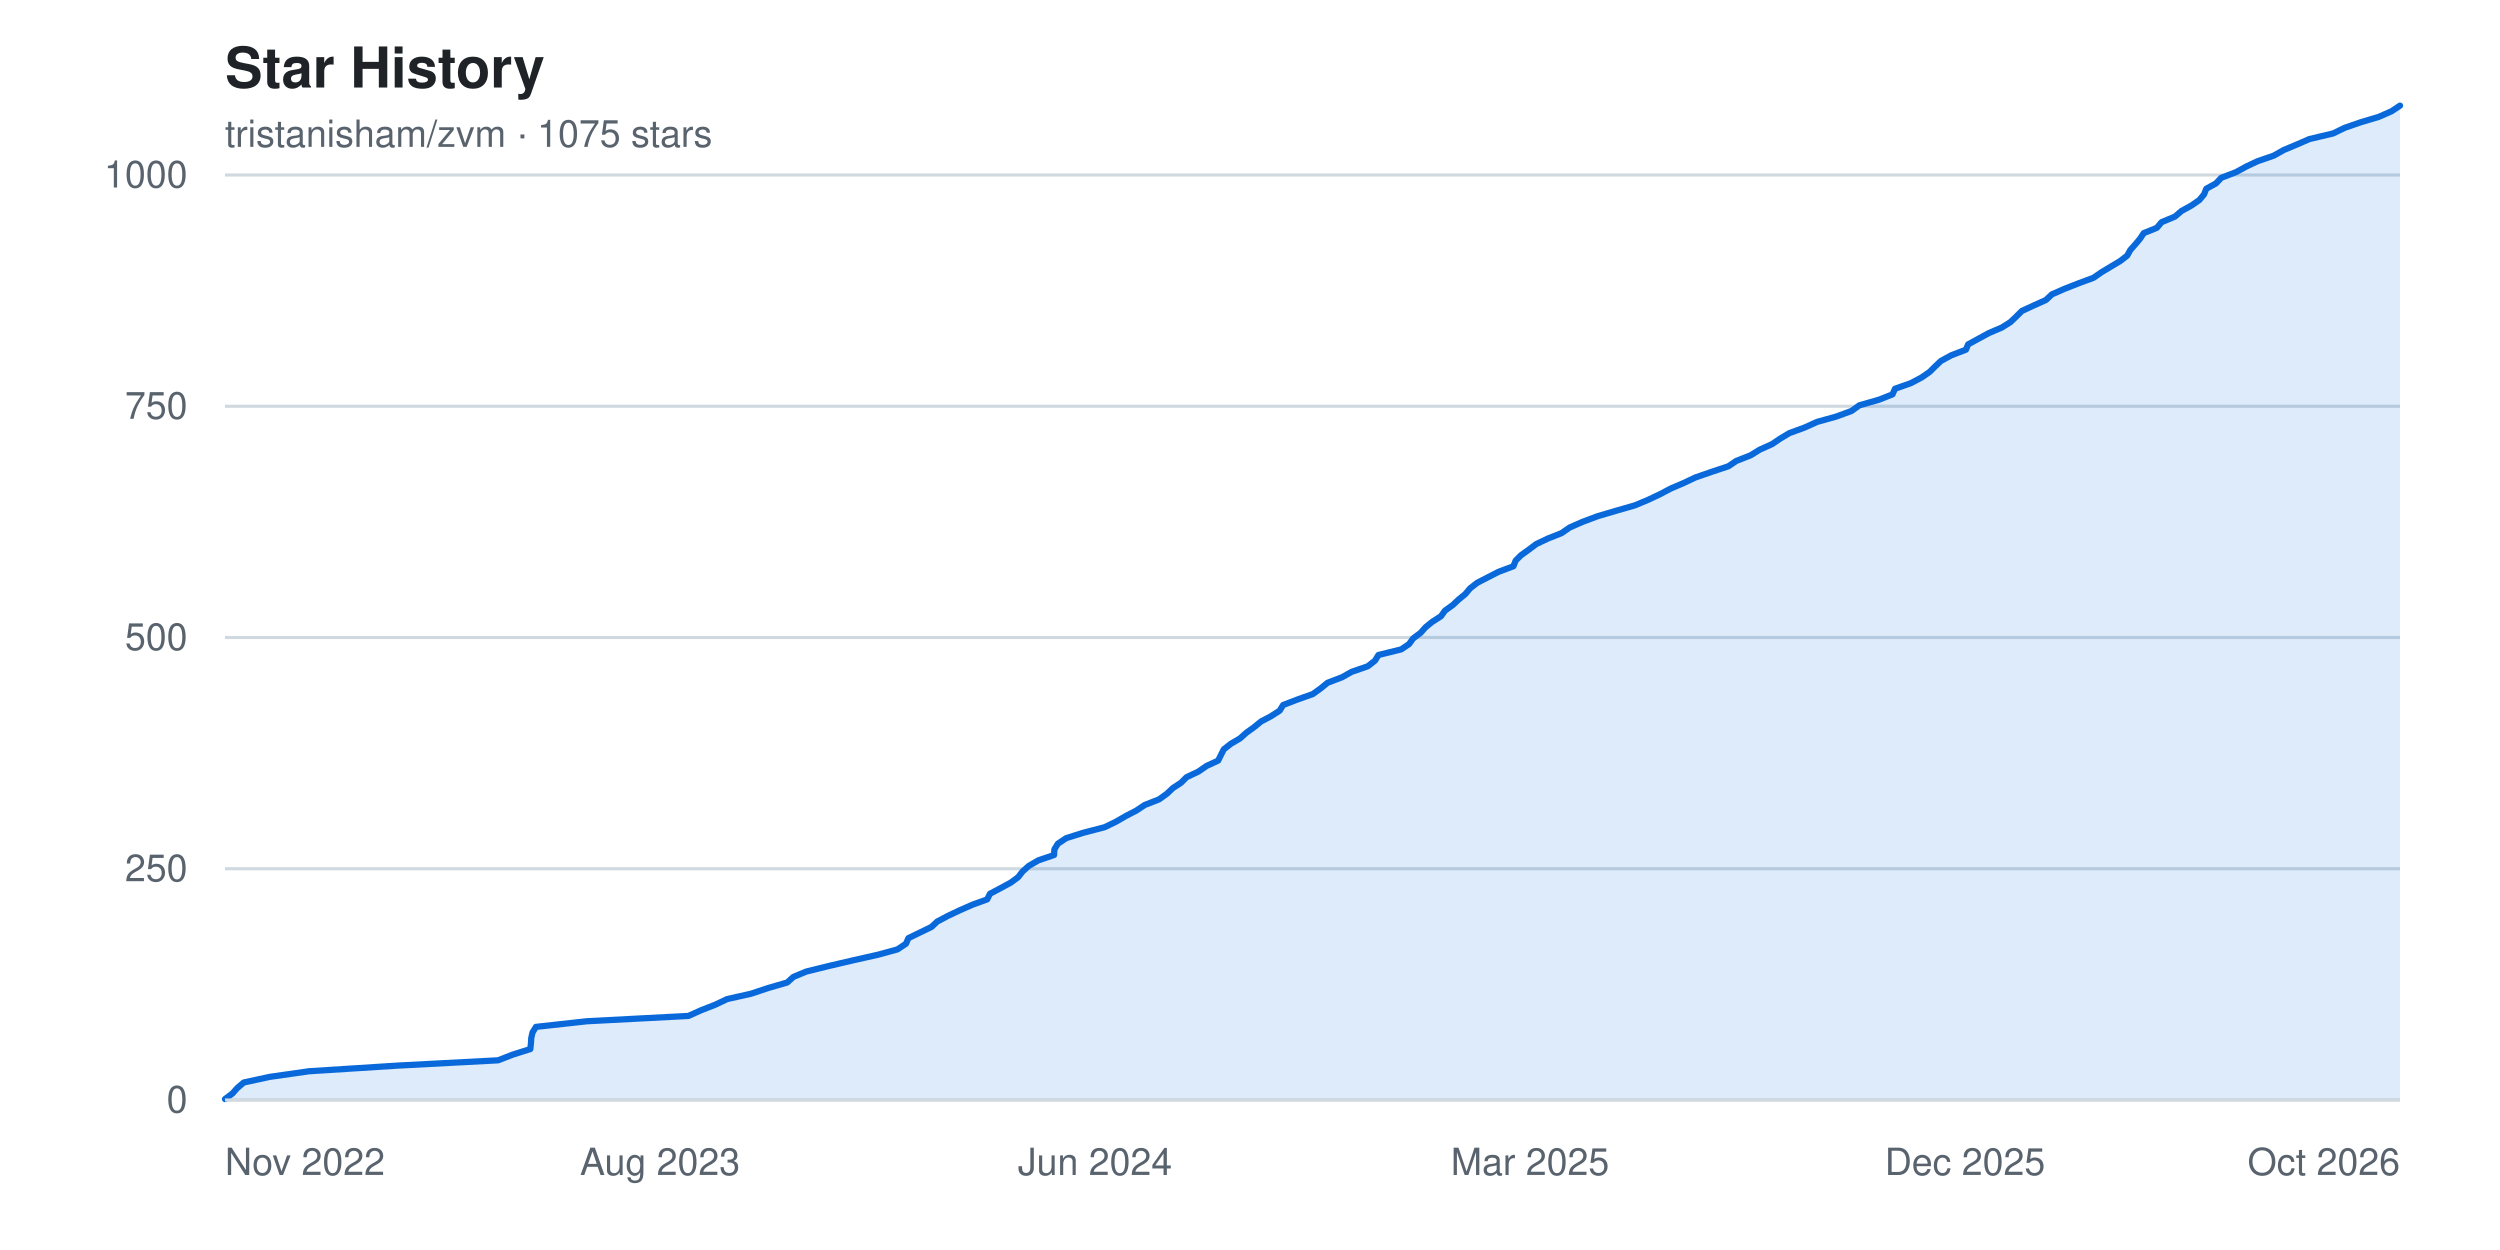
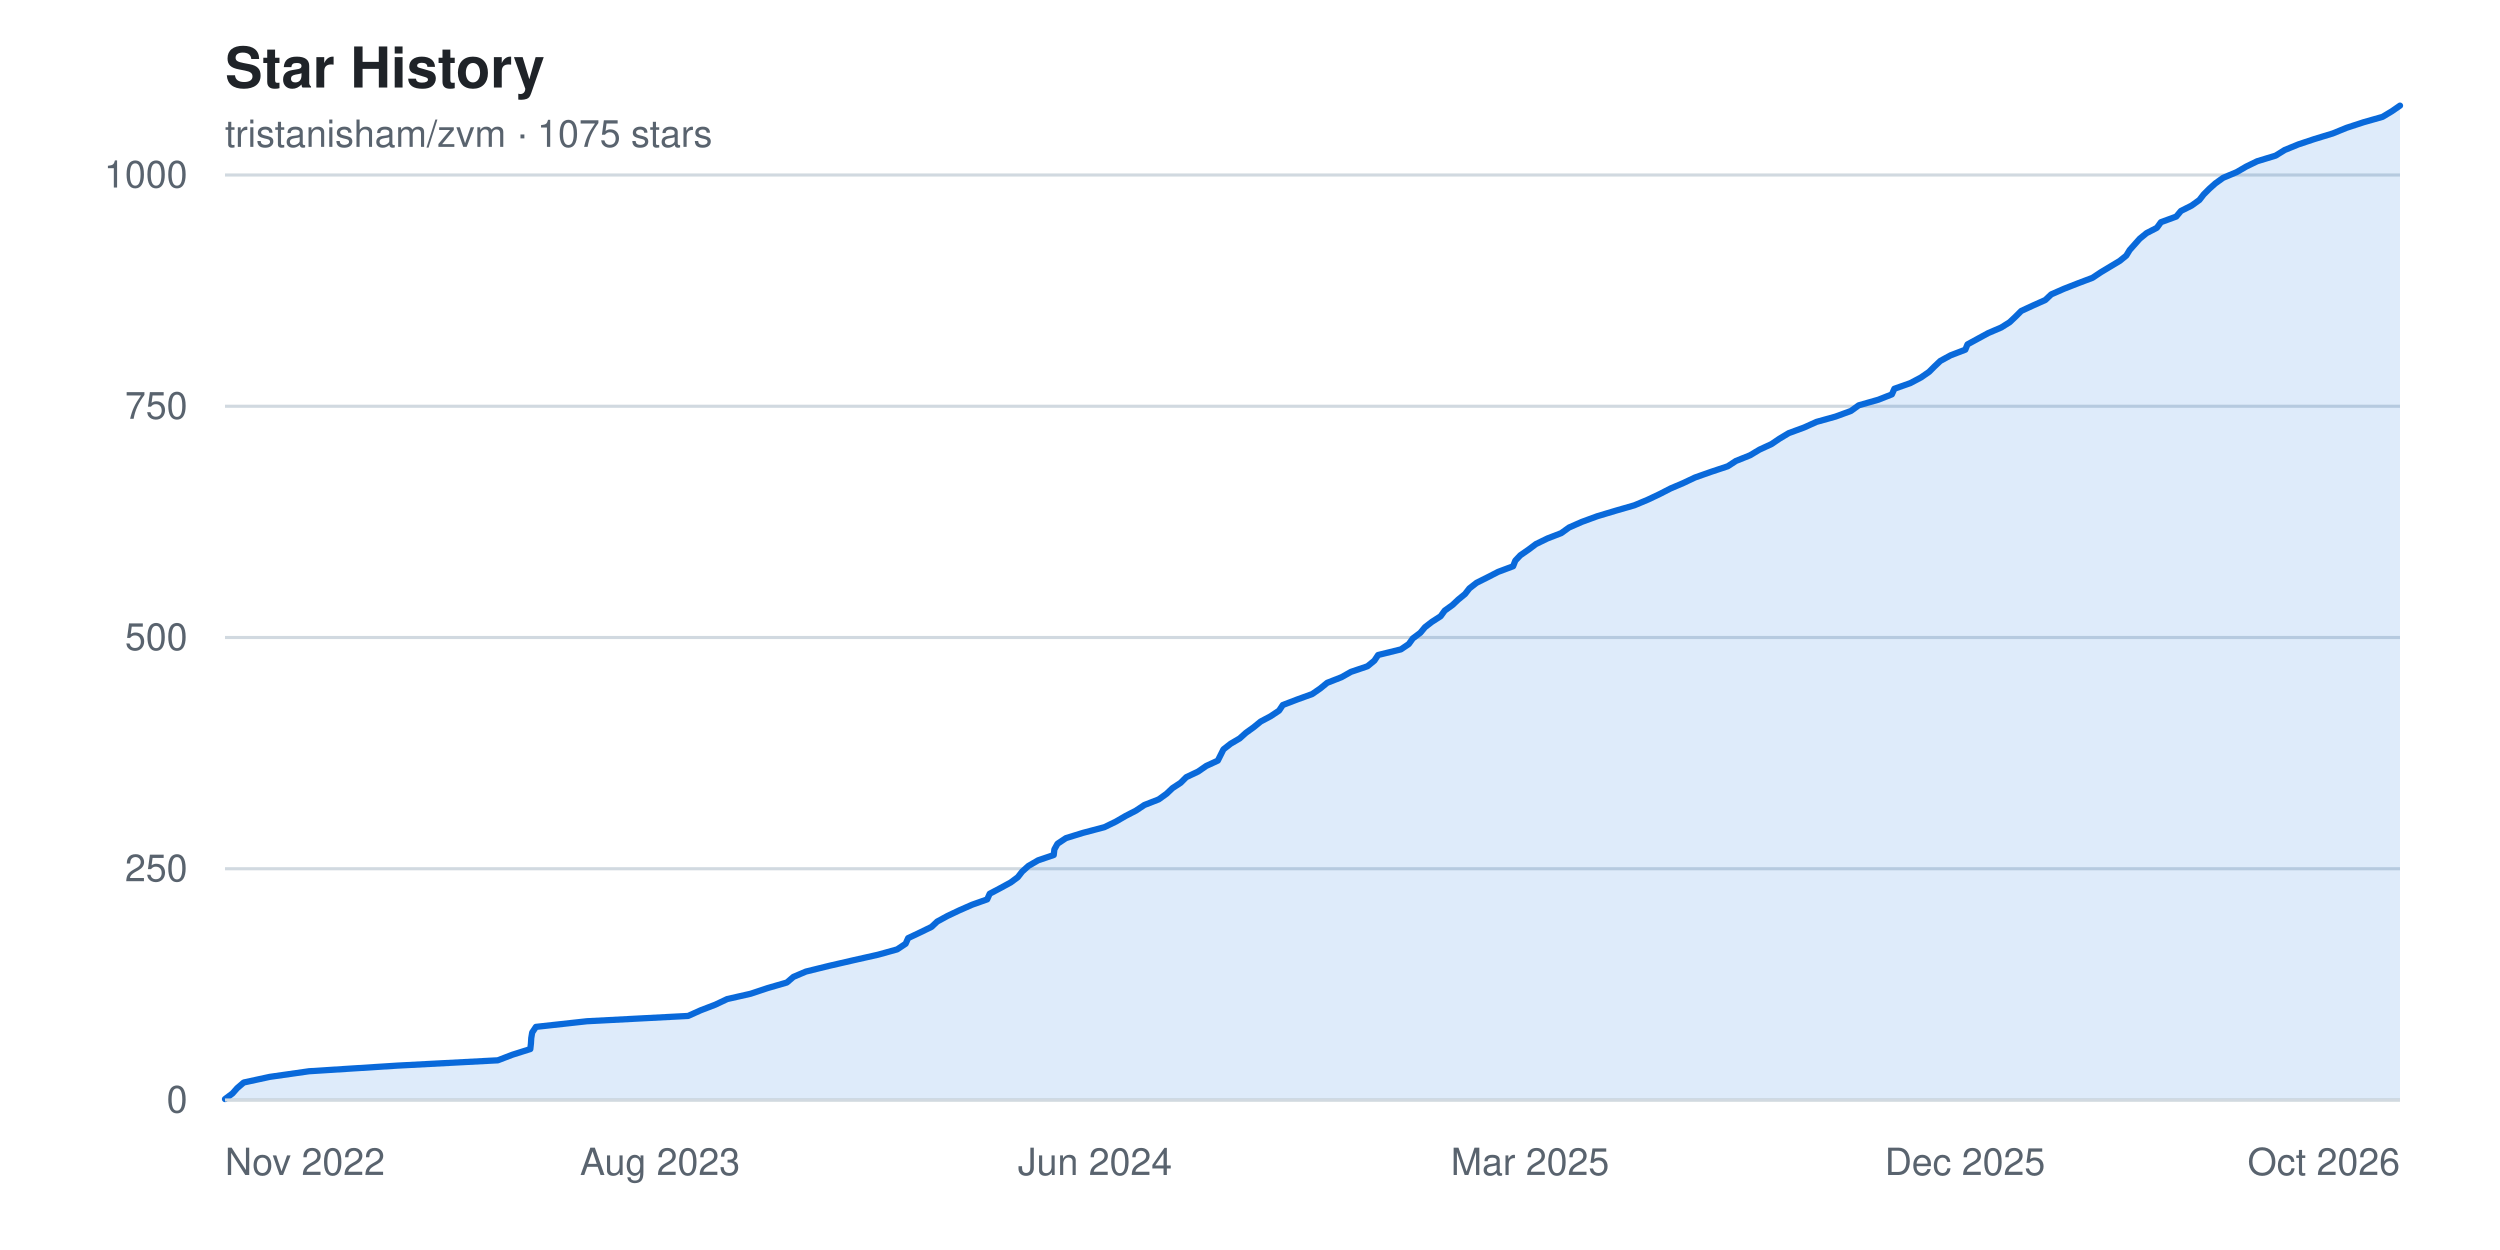
<svg xmlns="http://www.w3.org/2000/svg" width="800" height="400" viewBox="0 0 800 400" font-family="-apple-system, BlinkMacSystemFont, 'Segoe UI', Helvetica, Arial, sans-serif" role="img" aria-label="Star history chart for tristanisham/zvm">
  <rect width="800" height="400" fill="#ffffff" />
  <text x="72" y="28" fill="#1f2328" font-size="18" font-weight="600">Star History</text>
  <text x="72" y="47" fill="#59636e" font-size="12">tristanisham/zvm · 1075 stars</text>
  <g>
    <line x1="72" y1="352.0" x2="768" y2="352.0" stroke="#d1d9e0" stroke-width="1" />
    <text x="60" y="352.0" fill="#59636e" font-size="12" text-anchor="end" dominant-baseline="middle">0</text>
    <line x1="72" y1="278.0" x2="768" y2="278.0" stroke="#d1d9e0" stroke-width="1" />
    <text x="60" y="278.0" fill="#59636e" font-size="12" text-anchor="end" dominant-baseline="middle">250</text>
    <line x1="72" y1="204.0" x2="768" y2="204.0" stroke="#d1d9e0" stroke-width="1" />
    <text x="60" y="204.0" fill="#59636e" font-size="12" text-anchor="end" dominant-baseline="middle">500</text>
    <line x1="72" y1="130.0" x2="768" y2="130.0" stroke="#d1d9e0" stroke-width="1" />
    <text x="60" y="130.0" fill="#59636e" font-size="12" text-anchor="end" dominant-baseline="middle">750</text>
    <line x1="72" y1="56.0" x2="768" y2="56.0" stroke="#d1d9e0" stroke-width="1" />
    <text x="60" y="56.0" fill="#59636e" font-size="12" text-anchor="end" dominant-baseline="middle">1000</text>
  </g>
-   <path d="M 72.0,352.0 L 72.0 351.7 L 74.4 349.9 L 75.9 348.2 L 78.0 346.4 L 86.3 344.6 L 98.9 342.8 L 127.1 341.0 L 159.4 339.3 L 164.0 337.5 L 169.7 335.7 L 169.9 333.9 L 170.0 332.2 L 170.4 330.4 L 171.5 328.6 L 187.8 326.8 L 220.3 325.1 L 224.3 323.3 L 228.9 321.5 L 232.7 319.7 L 240.3 318.0 L 245.7 316.2 L 251.9 314.4 L 253.9 312.6 L 258.0 310.9 L 265.3 309.1 L 273.0 307.3 L 281.0 305.5 L 287.2 303.8 L 289.9 302.0 L 290.7 300.2 L 294.4 298.4 L 298.1 296.6 L 299.9 294.9 L 303.3 293.1 L 307.1 291.3 L 311.2 289.5 L 315.9 287.8 L 316.8 286.0 L 320.2 284.2 L 323.5 282.4 L 325.8 280.7 L 327.2 278.9 L 329.2 277.1 L 332.3 275.3 L 337.3 273.6 L 337.4 271.8 L 338.5 270.0 L 341.2 268.2 L 346.6 266.5 L 353.5 264.7 L 357.2 262.9 L 360.3 261.1 L 363.6 259.4 L 366.3 257.6 L 370.9 255.8 L 373.4 254.0 L 375.3 252.2 L 377.9 250.5 L 379.7 248.7 L 383.5 246.9 L 386.1 245.1 L 389.8 243.4 L 390.7 241.6 L 391.6 239.8 L 393.9 238.0 L 396.8 236.3 L 398.8 234.5 L 401.3 232.7 L 403.5 230.9 L 406.7 229.2 L 409.5 227.4 L 410.6 225.6 L 415.3 223.8 L 420.1 222.1 L 422.6 220.3 L 424.8 218.5 L 429.5 216.7 L 432.5 215.0 L 437.7 213.2 L 440.0 211.4 L 441.1 209.6 L 448.4 207.8 L 450.9 206.1 L 452.2 204.3 L 454.6 202.5 L 456.2 200.7 L 458.3 199.0 L 461.1 197.2 L 462.4 195.4 L 464.9 193.6 L 466.7 191.9 L 468.9 190.1 L 470.4 188.3 L 472.7 186.5 L 476.0 184.8 L 479.5 183.0 L 484.3 181.2 L 485.0 179.4 L 486.7 177.7 L 489.2 175.9 L 491.6 174.1 L 495.4 172.3 L 499.7 170.6 L 502.3 168.8 L 506.4 167.0 L 511.2 165.2 L 517.3 163.4 L 523.2 161.7 L 527.5 159.9 L 531.3 158.1 L 534.7 156.3 L 538.7 154.6 L 542.5 152.8 L 547.7 151.0 L 553.1 149.2 L 555.6 147.5 L 560.2 145.7 L 563.1 143.9 L 567.1 142.1 L 569.6 140.4 L 572.6 138.6 L 577.5 136.8 L 581.5 135.0 L 587.6 133.3 L 592.5 131.5 L 595.0 129.7 L 601.3 127.9 L 605.6 126.2 L 606.4 124.4 L 611.5 122.6 L 614.9 120.8 L 617.5 119.0 L 619.2 117.3 L 621.1 115.5 L 624.4 113.7 L 629.1 111.9 L 629.8 110.2 L 633.1 108.4 L 636.4 106.6 L 640.6 104.8 L 643.3 103.1 L 645.2 101.3 L 647.0 99.5 L 650.9 97.7 L 654.7 96.0 L 656.6 94.2 L 660.7 92.4 L 665.3 90.6 L 669.9 88.9 L 672.5 87.1 L 675.5 85.3 L 678.5 83.5 L 680.7 81.8 L 681.7 80.0 L 683.3 78.2 L 684.8 76.4 L 686.0 74.6 L 690.2 72.9 L 691.7 71.1 L 696.0 69.3 L 698.1 67.5 L 701.2 65.8 L 703.8 64.0 L 705.3 62.2 L 706.0 60.4 L 709.1 58.7 L 710.8 56.9 L 715.5 55.1 L 718.8 53.3 L 722.4 51.6 L 727.6 49.8 L 730.8 48.0 L 735.1 46.2 L 739.0 44.5 L 746.6 42.7 L 750.3 40.9 L 755.5 39.1 L 761.2 37.4 L 765.3 35.6 L 768.0 33.8 L 768.0,352.0 Z" fill="#0969da22" />
-   <polyline points="72.0,351.7 74.4,349.9 75.9,348.2 78.0,346.4 86.3,344.6 98.9,342.8 127.1,341.0 159.4,339.3 164.0,337.5 169.7,335.7 169.9,333.9 170.0,332.2 170.4,330.4 171.5,328.6 187.8,326.8 220.3,325.1 224.3,323.3 228.9,321.5 232.7,319.7 240.3,318.0 245.7,316.2 251.9,314.4 253.9,312.6 258.0,310.9 265.3,309.1 273.0,307.3 281.0,305.5 287.2,303.8 289.9,302.0 290.7,300.2 294.4,298.4 298.1,296.6 299.9,294.9 303.3,293.1 307.1,291.3 311.2,289.5 315.9,287.8 316.8,286.0 320.2,284.2 323.5,282.4 325.8,280.7 327.2,278.9 329.2,277.1 332.3,275.3 337.3,273.6 337.4,271.8 338.5,270.0 341.2,268.2 346.6,266.5 353.5,264.7 357.2,262.9 360.3,261.1 363.6,259.4 366.3,257.6 370.9,255.8 373.4,254.0 375.3,252.2 377.9,250.5 379.7,248.7 383.5,246.9 386.1,245.1 389.8,243.4 390.7,241.6 391.6,239.8 393.9,238.0 396.8,236.3 398.8,234.5 401.3,232.7 403.5,230.9 406.7,229.2 409.5,227.4 410.6,225.6 415.3,223.8 420.1,222.1 422.6,220.3 424.8,218.5 429.5,216.7 432.5,215.0 437.7,213.2 440.0,211.4 441.1,209.6 448.4,207.8 450.9,206.1 452.2,204.3 454.6,202.5 456.2,200.7 458.3,199.0 461.1,197.2 462.4,195.4 464.9,193.6 466.7,191.9 468.9,190.1 470.4,188.3 472.7,186.5 476.0,184.8 479.5,183.0 484.3,181.2 485.0,179.4 486.7,177.7 489.2,175.9 491.6,174.1 495.4,172.3 499.7,170.6 502.3,168.8 506.4,167.0 511.2,165.2 517.3,163.4 523.2,161.7 527.5,159.9 531.3,158.1 534.7,156.3 538.7,154.6 542.5,152.8 547.7,151.0 553.1,149.2 555.6,147.5 560.2,145.7 563.1,143.9 567.1,142.1 569.6,140.4 572.6,138.6 577.5,136.8 581.5,135.0 587.6,133.3 592.5,131.5 595.0,129.7 601.3,127.9 605.6,126.2 606.4,124.4 611.5,122.6 614.9,120.8 617.5,119.0 619.2,117.3 621.1,115.5 624.4,113.7 629.1,111.9 629.8,110.2 633.1,108.4 636.4,106.6 640.6,104.8 643.3,103.1 645.2,101.3 647.0,99.5 650.9,97.7 654.7,96.0 656.6,94.2 660.7,92.4 665.3,90.6 669.9,88.9 672.5,87.1 675.5,85.3 678.5,83.5 680.7,81.8 681.7,80.0 683.3,78.2 684.8,76.4 686.0,74.6 690.2,72.9 691.7,71.1 696.0,69.3 698.1,67.5 701.2,65.8 703.8,64.0 705.3,62.2 706.0,60.4 709.1,58.7 710.8,56.9 715.5,55.1 718.8,53.3 722.4,51.6 727.6,49.8 730.8,48.0 735.1,46.2 739.0,44.5 746.6,42.7 750.3,40.9 755.5,39.1 761.2,37.4 765.3,35.6 768.0,33.8" fill="none" stroke="#0969da" stroke-width="2" stroke-linejoin="round" stroke-linecap="round" />
+   <path d="M 72.0,352.0 L 72.0 351.7 L 74.4 349.9 L 75.9 348.2 L 78.0 346.4 L 86.3 344.6 L 98.9 342.8 L 127.1 341.0 L 159.3 339.3 L 164.0 337.5 L 169.7 335.7 L 169.9 333.9 L 170.0 332.2 L 170.3 330.4 L 171.5 328.6 L 187.8 326.8 L 220.2 325.1 L 224.2 323.3 L 228.9 321.5 L 232.7 319.7 L 240.2 318.0 L 245.6 316.2 L 251.8 314.4 L 253.9 312.6 L 257.9 310.9 L 265.2 309.1 L 273.0 307.3 L 281.0 305.5 L 287.1 303.8 L 289.8 302.0 L 290.6 300.2 L 294.4 298.4 L 298.1 296.6 L 299.9 294.9 L 303.2 293.1 L 307.0 291.3 L 311.1 289.5 L 315.9 287.8 L 316.7 286.0 L 320.1 284.2 L 323.4 282.4 L 325.7 280.7 L 327.1 278.9 L 329.1 277.1 L 332.2 275.3 L 337.2 273.6 L 337.4 271.8 L 338.4 270.0 L 341.1 268.2 L 346.6 266.5 L 353.4 264.7 L 357.1 262.9 L 360.2 261.1 L 363.5 259.4 L 366.2 257.6 L 370.8 255.8 L 373.3 254.0 L 375.2 252.2 L 377.8 250.5 L 379.6 248.7 L 383.4 246.9 L 386.0 245.1 L 389.7 243.4 L 390.6 241.6 L 391.5 239.8 L 393.8 238.0 L 396.7 236.3 L 398.7 234.5 L 401.2 232.7 L 403.4 230.9 L 406.6 229.2 L 409.3 227.4 L 410.5 225.6 L 415.2 223.8 L 419.9 222.1 L 422.5 220.3 L 424.7 218.5 L 429.3 216.7 L 432.3 215.0 L 437.6 213.2 L 439.8 211.4 L 441.0 209.6 L 448.3 207.8 L 450.8 206.1 L 452.1 204.3 L 454.5 202.5 L 456.0 200.7 L 458.2 199.0 L 461.0 197.2 L 462.3 195.4 L 464.8 193.6 L 466.6 191.9 L 468.8 190.1 L 470.2 188.3 L 472.5 186.5 L 475.9 184.8 L 479.4 183.0 L 484.2 181.2 L 484.9 179.4 L 486.5 177.7 L 489.1 175.9 L 491.5 174.1 L 495.2 172.3 L 499.6 170.6 L 502.1 168.8 L 506.2 167.0 L 511.1 165.2 L 517.1 163.4 L 523.0 161.7 L 527.3 159.9 L 531.1 158.1 L 534.6 156.3 L 538.6 154.6 L 542.4 152.8 L 547.5 151.0 L 552.9 149.2 L 555.5 147.5 L 560.0 145.7 L 563.0 143.9 L 566.9 142.1 L 569.4 140.4 L 572.4 138.6 L 577.3 136.8 L 581.3 135.0 L 587.4 133.3 L 592.3 131.5 L 594.8 129.7 L 601.1 127.9 L 605.4 126.2 L 606.2 124.4 L 611.3 122.6 L 614.7 120.8 L 617.3 119.0 L 619.0 117.3 L 620.9 115.5 L 624.2 113.7 L 628.9 111.9 L 629.6 110.2 L 632.9 108.4 L 636.2 106.6 L 640.4 104.8 L 643.1 103.1 L 645.0 101.3 L 646.8 99.5 L 650.7 97.7 L 654.5 96.0 L 656.4 94.2 L 660.5 92.4 L 665.1 90.6 L 669.6 88.9 L 672.3 87.1 L 675.3 85.3 L 678.3 83.5 L 680.4 81.8 L 681.5 80.0 L 683.1 78.2 L 684.7 76.4 L 686.9 74.6 L 690.2 72.9 L 691.5 71.1 L 696.4 69.3 L 697.9 67.5 L 701.3 65.8 L 703.8 64.0 L 705.2 62.2 L 707.0 60.4 L 708.9 58.7 L 711.4 56.9 L 715.7 55.1 L 718.8 53.3 L 722.3 51.6 L 728.2 49.8 L 731.1 48.0 L 735.5 46.2 L 740.6 44.5 L 746.5 42.7 L 750.9 40.9 L 756.4 39.1 L 762.4 37.4 L 765.4 35.6 L 768.0 33.8 L 768.0,352.0 Z" fill="#0969da22" />
+   <polyline points="72.0,351.7 74.4,349.9 75.9,348.2 78.0,346.4 86.3,344.6 98.9,342.8 127.1,341.0 159.3,339.3 164.0,337.5 169.7,335.7 169.9,333.9 170.0,332.2 170.3,330.4 171.5,328.6 187.8,326.8 220.2,325.1 224.2,323.3 228.9,321.5 232.7,319.7 240.2,318.0 245.6,316.2 251.8,314.4 253.9,312.6 257.9,310.9 265.2,309.1 273.0,307.3 281.0,305.5 287.1,303.8 289.8,302.0 290.6,300.2 294.4,298.4 298.1,296.6 299.9,294.9 303.2,293.1 307.0,291.3 311.1,289.5 315.9,287.8 316.7,286.0 320.1,284.2 323.4,282.4 325.7,280.7 327.1,278.9 329.1,277.1 332.2,275.3 337.2,273.6 337.4,271.8 338.4,270.0 341.1,268.2 346.6,266.5 353.4,264.7 357.1,262.9 360.2,261.1 363.5,259.4 366.2,257.6 370.8,255.8 373.3,254.0 375.2,252.2 377.8,250.5 379.6,248.7 383.4,246.9 386.0,245.1 389.7,243.4 390.6,241.6 391.5,239.8 393.8,238.0 396.7,236.3 398.7,234.5 401.2,232.7 403.4,230.9 406.6,229.2 409.3,227.4 410.5,225.6 415.2,223.8 419.9,222.1 422.5,220.3 424.7,218.5 429.3,216.7 432.3,215.0 437.6,213.2 439.8,211.4 441.0,209.6 448.3,207.8 450.8,206.1 452.1,204.3 454.5,202.5 456.0,200.7 458.2,199.0 461.0,197.2 462.3,195.4 464.8,193.6 466.6,191.9 468.8,190.1 470.2,188.3 472.5,186.5 475.9,184.8 479.4,183.0 484.2,181.2 484.9,179.4 486.5,177.7 489.1,175.9 491.5,174.1 495.2,172.3 499.6,170.6 502.1,168.8 506.2,167.0 511.1,165.2 517.1,163.4 523.0,161.7 527.3,159.9 531.1,158.1 534.6,156.3 538.6,154.6 542.4,152.8 547.5,151.0 552.9,149.2 555.5,147.5 560.0,145.7 563.0,143.9 566.9,142.1 569.4,140.4 572.4,138.6 577.3,136.8 581.3,135.0 587.4,133.3 592.3,131.5 594.8,129.7 601.1,127.9 605.4,126.2 606.2,124.4 611.3,122.6 614.7,120.8 617.3,119.0 619.0,117.3 620.9,115.5 624.2,113.7 628.9,111.9 629.6,110.2 632.9,108.4 636.2,106.6 640.4,104.8 643.1,103.1 645.0,101.3 646.8,99.5 650.7,97.7 654.5,96.0 656.4,94.2 660.5,92.4 665.1,90.6 669.6,88.9 672.3,87.1 675.3,85.3 678.3,83.5 680.4,81.8 681.5,80.0 683.1,78.2 684.7,76.4 686.9,74.6 690.2,72.9 691.5,71.1 696.4,69.3 697.9,67.5 701.3,65.8 703.8,64.0 705.2,62.2 707.0,60.4 708.9,58.7 711.4,56.9 715.7,55.1 718.8,53.3 722.3,51.6 728.2,49.8 731.1,48.0 735.5,46.2 740.6,44.5 746.5,42.7 750.9,40.9 756.4,39.1 762.4,37.4 765.4,35.6 768.0,33.8" fill="none" stroke="#0969da" stroke-width="2" stroke-linejoin="round" stroke-linecap="round" />
  <g>
    <text x="72.0" y="376" fill="#59636e" font-size="12" text-anchor="start">Nov 2022</text>
    <text x="211.2" y="376" fill="#59636e" font-size="12" text-anchor="middle">Aug 2023</text>
    <text x="350.4" y="376" fill="#59636e" font-size="12" text-anchor="middle">Jun 2024</text>
    <text x="489.6" y="376" fill="#59636e" font-size="12" text-anchor="middle">Mar 2025</text>
    <text x="628.8" y="376" fill="#59636e" font-size="12" text-anchor="middle">Dec 2025</text>
    <text x="768.0" y="376" fill="#59636e" font-size="12" text-anchor="end">Oct 2026</text>
  </g>
  <line x1="72" y1="352" x2="768" y2="352" stroke="#d1d9e0" stroke-width="1" />
</svg>
